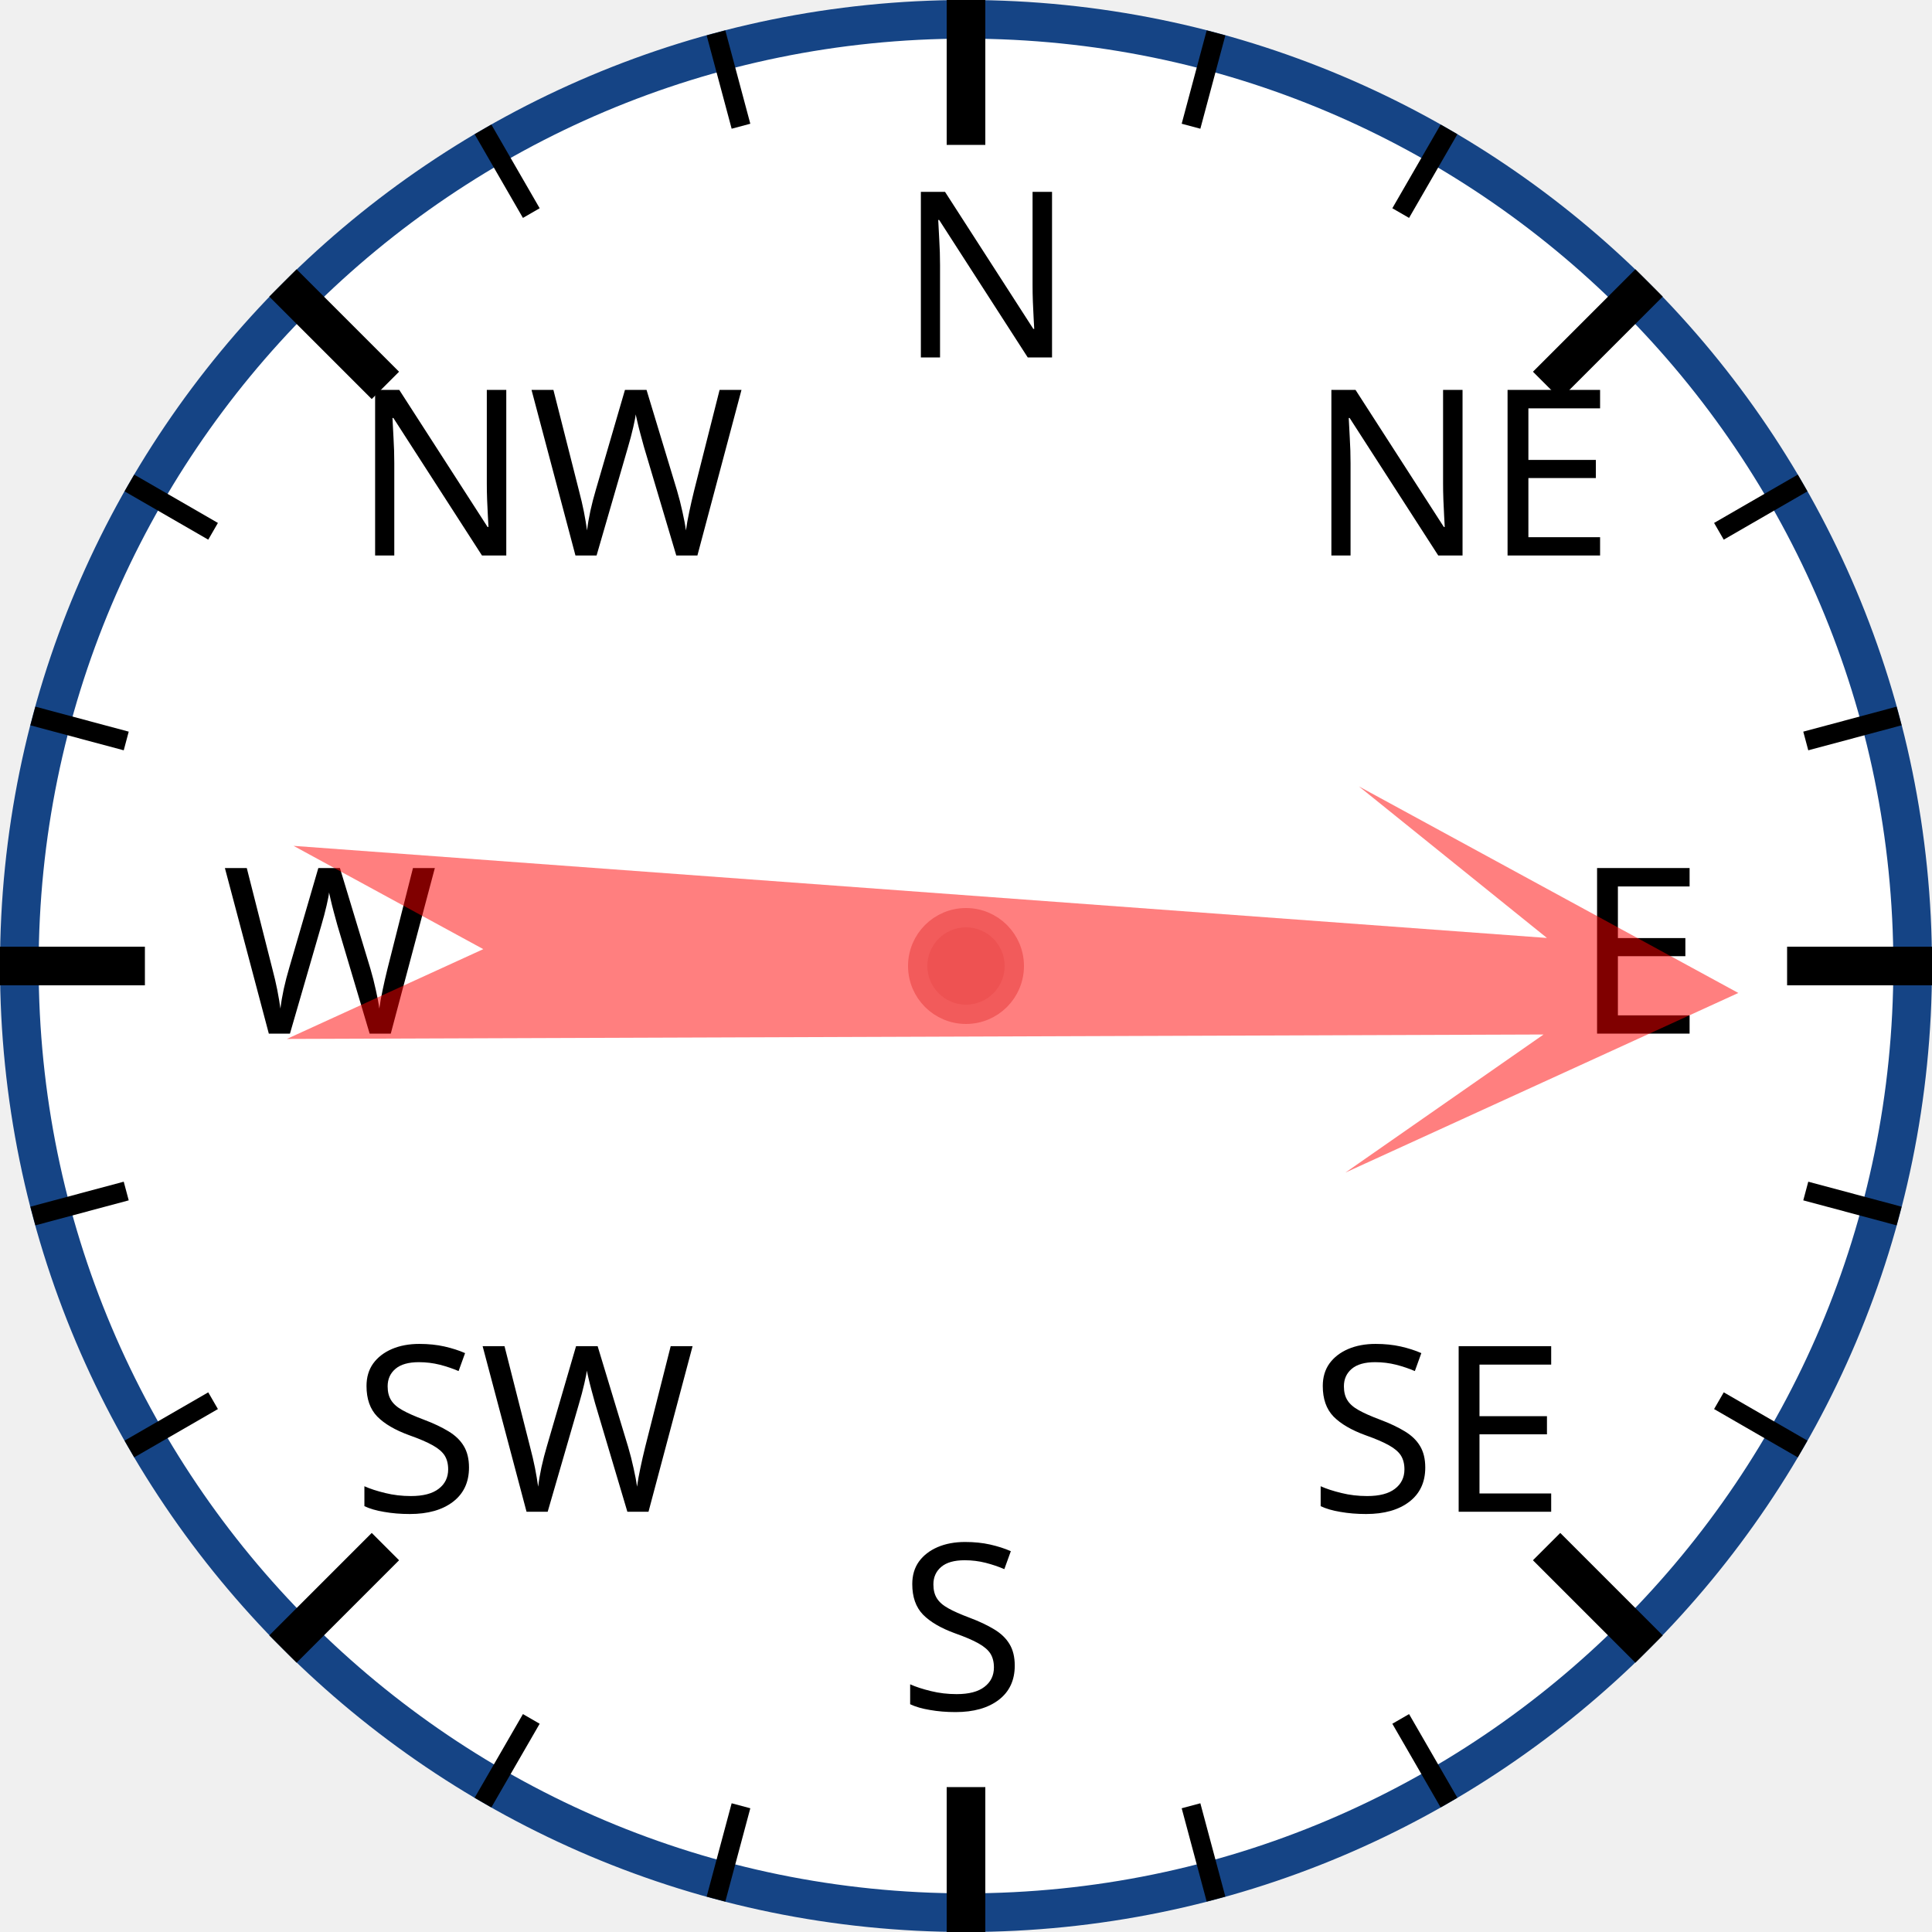
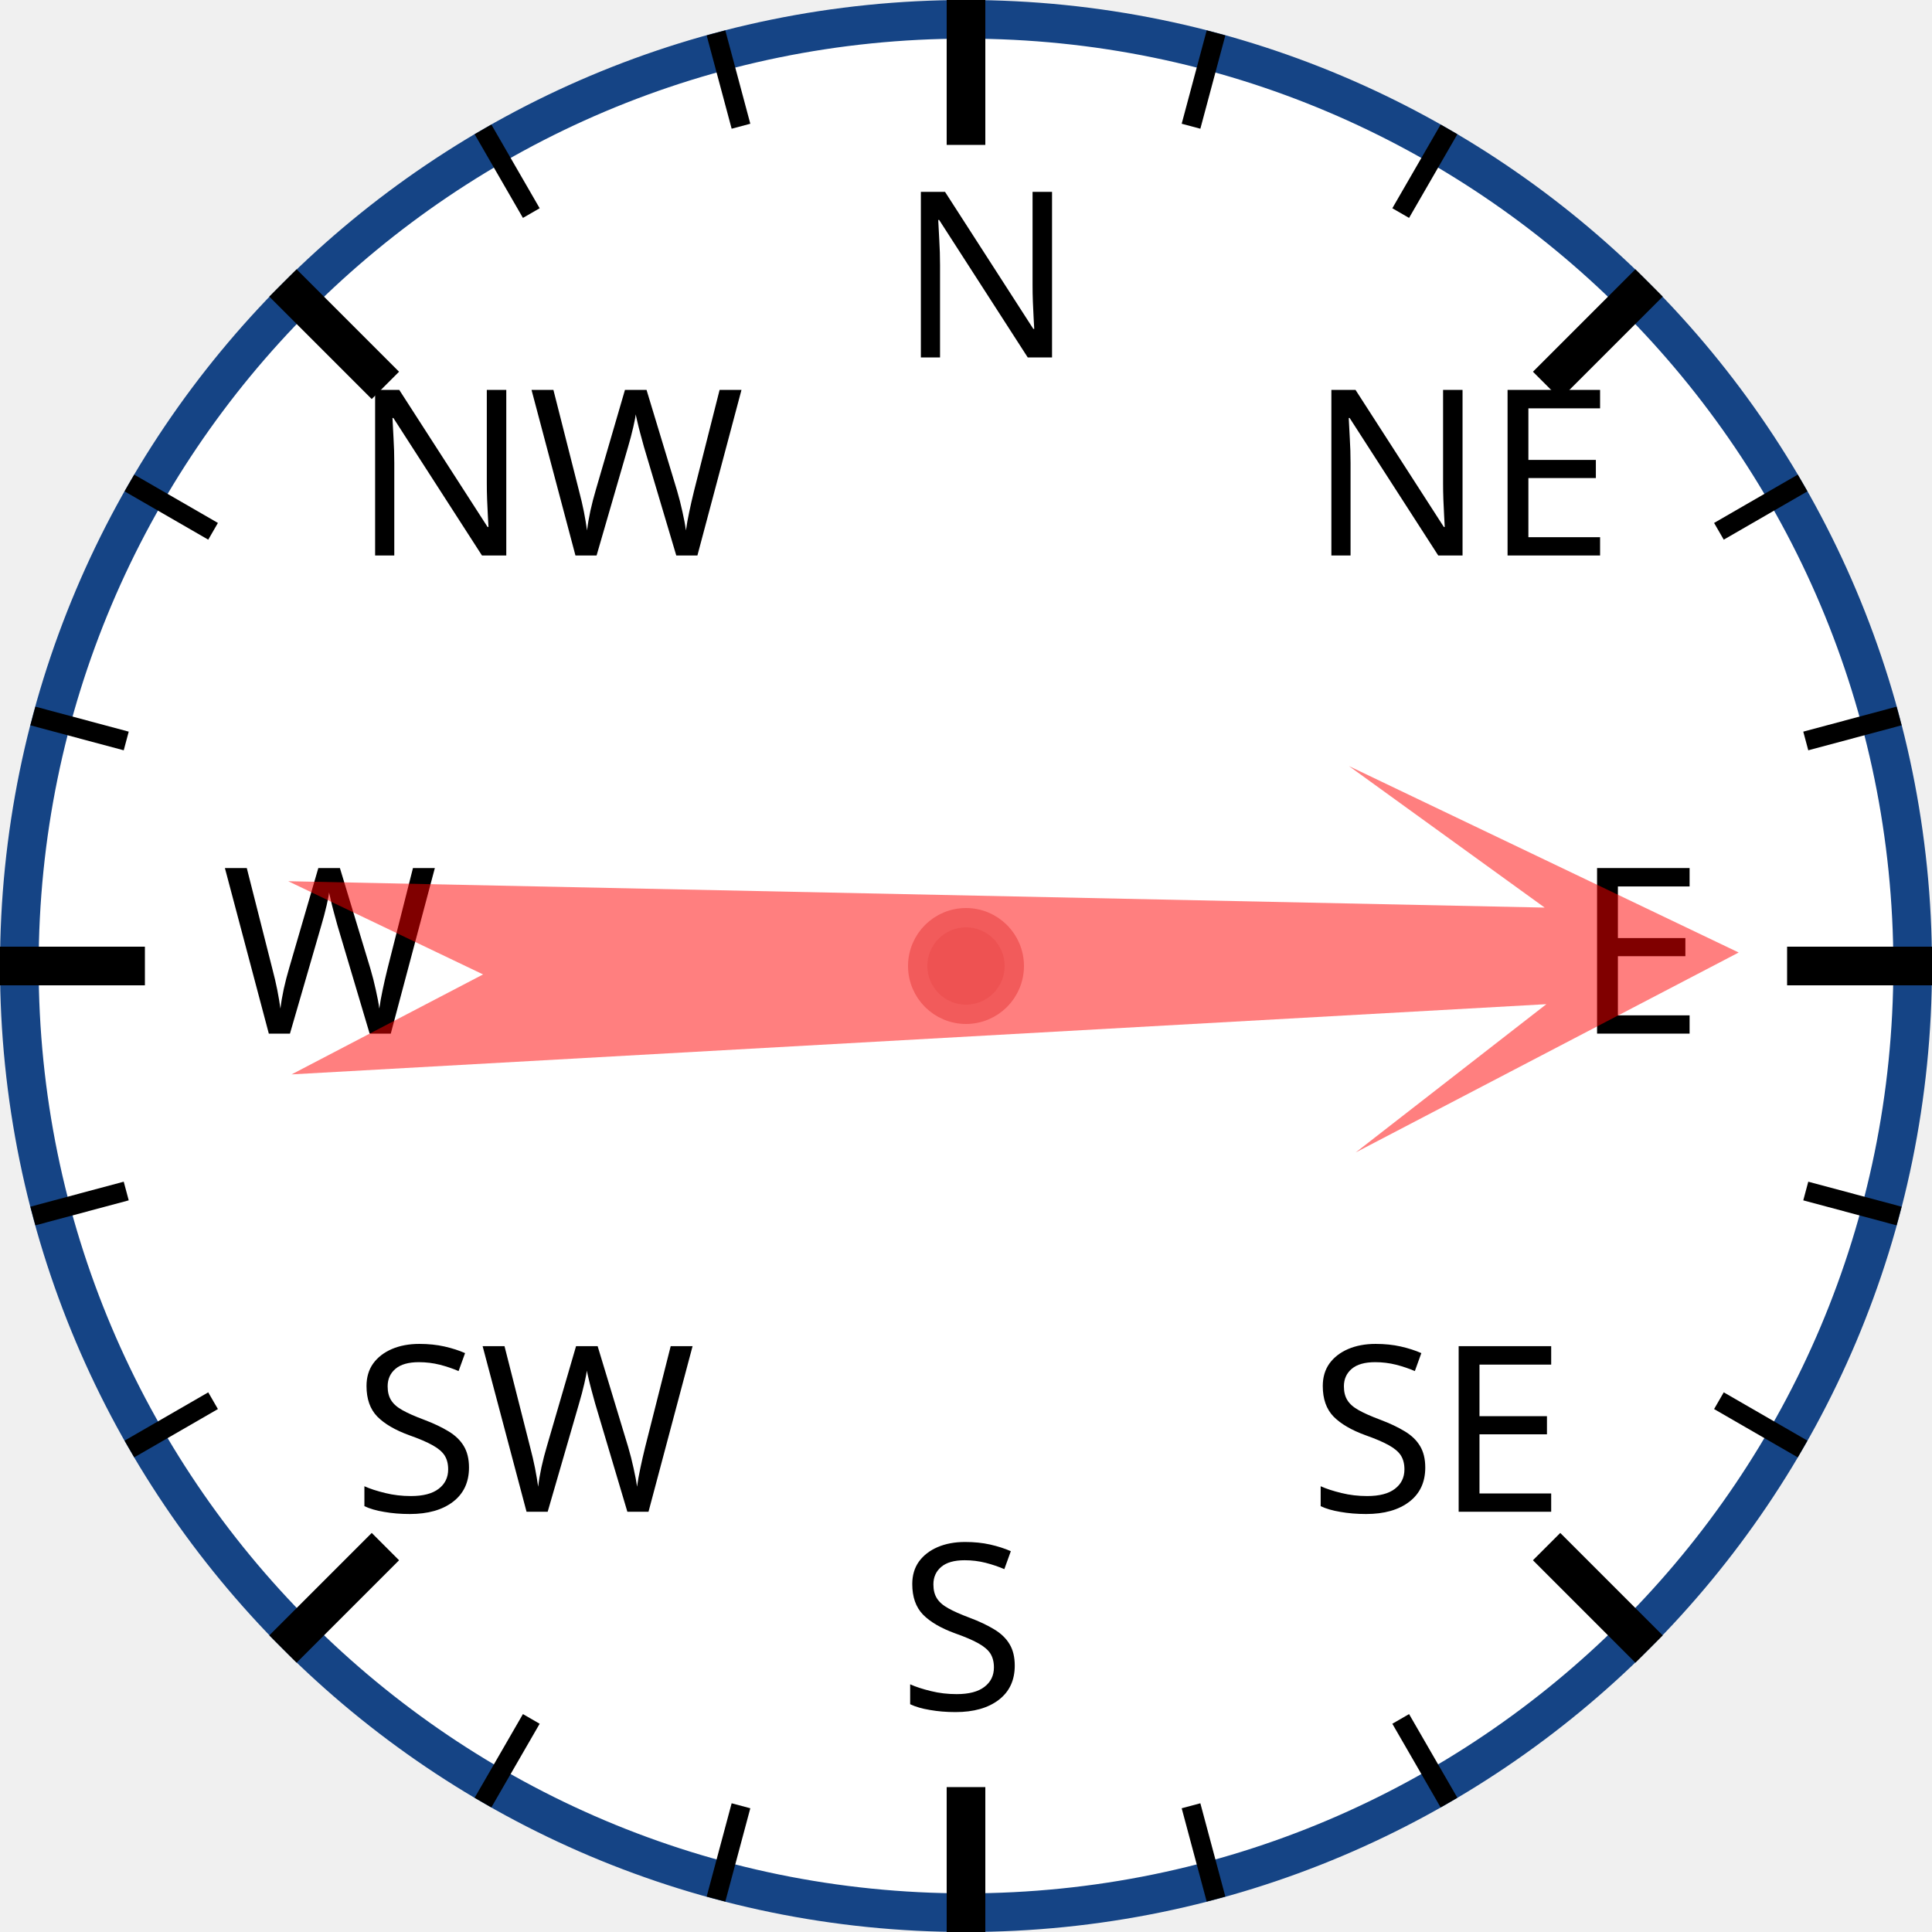
<svg xmlns="http://www.w3.org/2000/svg" width="120px" height="120px" viewBox="0 0 200 200">
  <circle cx="100" cy="100" r="98" style="fill: white; stroke: #154485; stroke-width: 4;" />
  <text x="93.0" y="37.0" style="font-family: sans-serif; font-size: 18pt;">N</text>
  <line x1="100.0" y1="0.0" x2="100.0" y2="15.0" style="stroke: black; stroke-width: 4;" />
  <line x1="74.118" y1="3.407" x2="76.706" y2="13.067" style="stroke: black; stroke-width: 2;" />
  <line x1="50" y1="13.397" x2="55" y2="22.058" style="stroke: black; stroke-width: 2;" />
  <text x="36.503" y="57.503" style="font-family: sans-serif; font-size: 18pt;">NW</text>
  <line x1="29.289" y1="29.289" x2="39.896" y2="39.896" style="stroke: black; stroke-width: 4;" />
  <line x1="13.397" y1="50" x2="22.058" y2="55" style="stroke: black; stroke-width: 2;" />
  <line x1="3.407" y1="74.118" x2="13.067" y2="76.706" style="stroke: black; stroke-width: 2;" />
  <text x="23.0" y="107.0" style="font-family: sans-serif; font-size: 18pt;">W</text>
  <line x1="0.0" y1="100.0" x2="15.0" y2="100.0" style="stroke: black; stroke-width: 4;" />
  <line x1="3.407" y1="125.882" x2="13.067" y2="123.294" style="stroke: black; stroke-width: 2;" />
  <line x1="13.397" y1="150" x2="22.058" y2="145" style="stroke: black; stroke-width: 2;" />
  <text x="36.503" y="156.497" style="font-family: sans-serif; font-size: 18pt;">SW</text>
  <line x1="29.289" y1="170.711" x2="39.896" y2="160.104" style="stroke: black; stroke-width: 4;" />
  <line x1="50" y1="186.603" x2="55" y2="177.942" style="stroke: black; stroke-width: 2;" />
  <line x1="74.118" y1="196.593" x2="76.706" y2="186.933" style="stroke: black; stroke-width: 2;" />
  <text x="93" y="177.0" style="font-family: sans-serif; font-size: 18pt;">S</text>
  <line x1="100" y1="200.0" x2="100" y2="185.0" style="stroke: black; stroke-width: 4;" />
  <line x1="125.882" y1="196.593" x2="123.294" y2="186.933" style="stroke: black; stroke-width: 2;" />
  <line x1="150.0" y1="186.603" x2="145.0" y2="177.942" style="stroke: black; stroke-width: 2;" />
  <text x="135.497" y="156.497" style="font-family: sans-serif; font-size: 18pt;">SE</text>
  <line x1="170.711" y1="170.711" x2="160.104" y2="160.104" style="stroke: black; stroke-width: 4;" />
  <line x1="186.603" y1="150" x2="177.942" y2="145" style="stroke: black; stroke-width: 2;" />
  <line x1="196.593" y1="125.882" x2="186.933" y2="123.294" style="stroke: black; stroke-width: 2;" />
  <text x="163.0" y="107" style="font-family: sans-serif; font-size: 18pt;">E</text>
  <line x1="200.0" y1="100" x2="185.0" y2="100" style="stroke: black; stroke-width: 4;" />
  <line x1="196.593" y1="74.118" x2="186.933" y2="76.706" style="stroke: black; stroke-width: 2;" />
  <line x1="186.603" y1="50" x2="177.942" y2="55" style="stroke: black; stroke-width: 2;" />
  <text x="135.497" y="57.503" style="font-family: sans-serif; font-size: 18pt;">NE</text>
  <line x1="170.711" y1="29.289" x2="160.104" y2="39.896" style="stroke: black; stroke-width: 4;" />
  <line x1="150" y1="13.397" x2="145" y2="22.058" style="stroke: black; stroke-width: 2;" />
  <line x1="125.882" y1="3.407" x2="123.294" y2="13.067" style="stroke: black; stroke-width: 2;" />
-   <polygon points="100 20 120 60 105 40 110 170 100 150 90 170 95 40 80 60" style="fill: red; fill-opacity: 0.5;" transform="rotate(92,100,100)" />
+   <polygon points="100 20 120 60 105 40 110 170 100 150 90 170 95 40 80 60" style="fill: red; fill-opacity: 0.5;" transform="rotate(89,100,100)" />
  <circle cx="100" cy="100" r="5" style="fill: #EE5252; stroke: #F25B5B; stroke-width: 2;" />
</svg>
